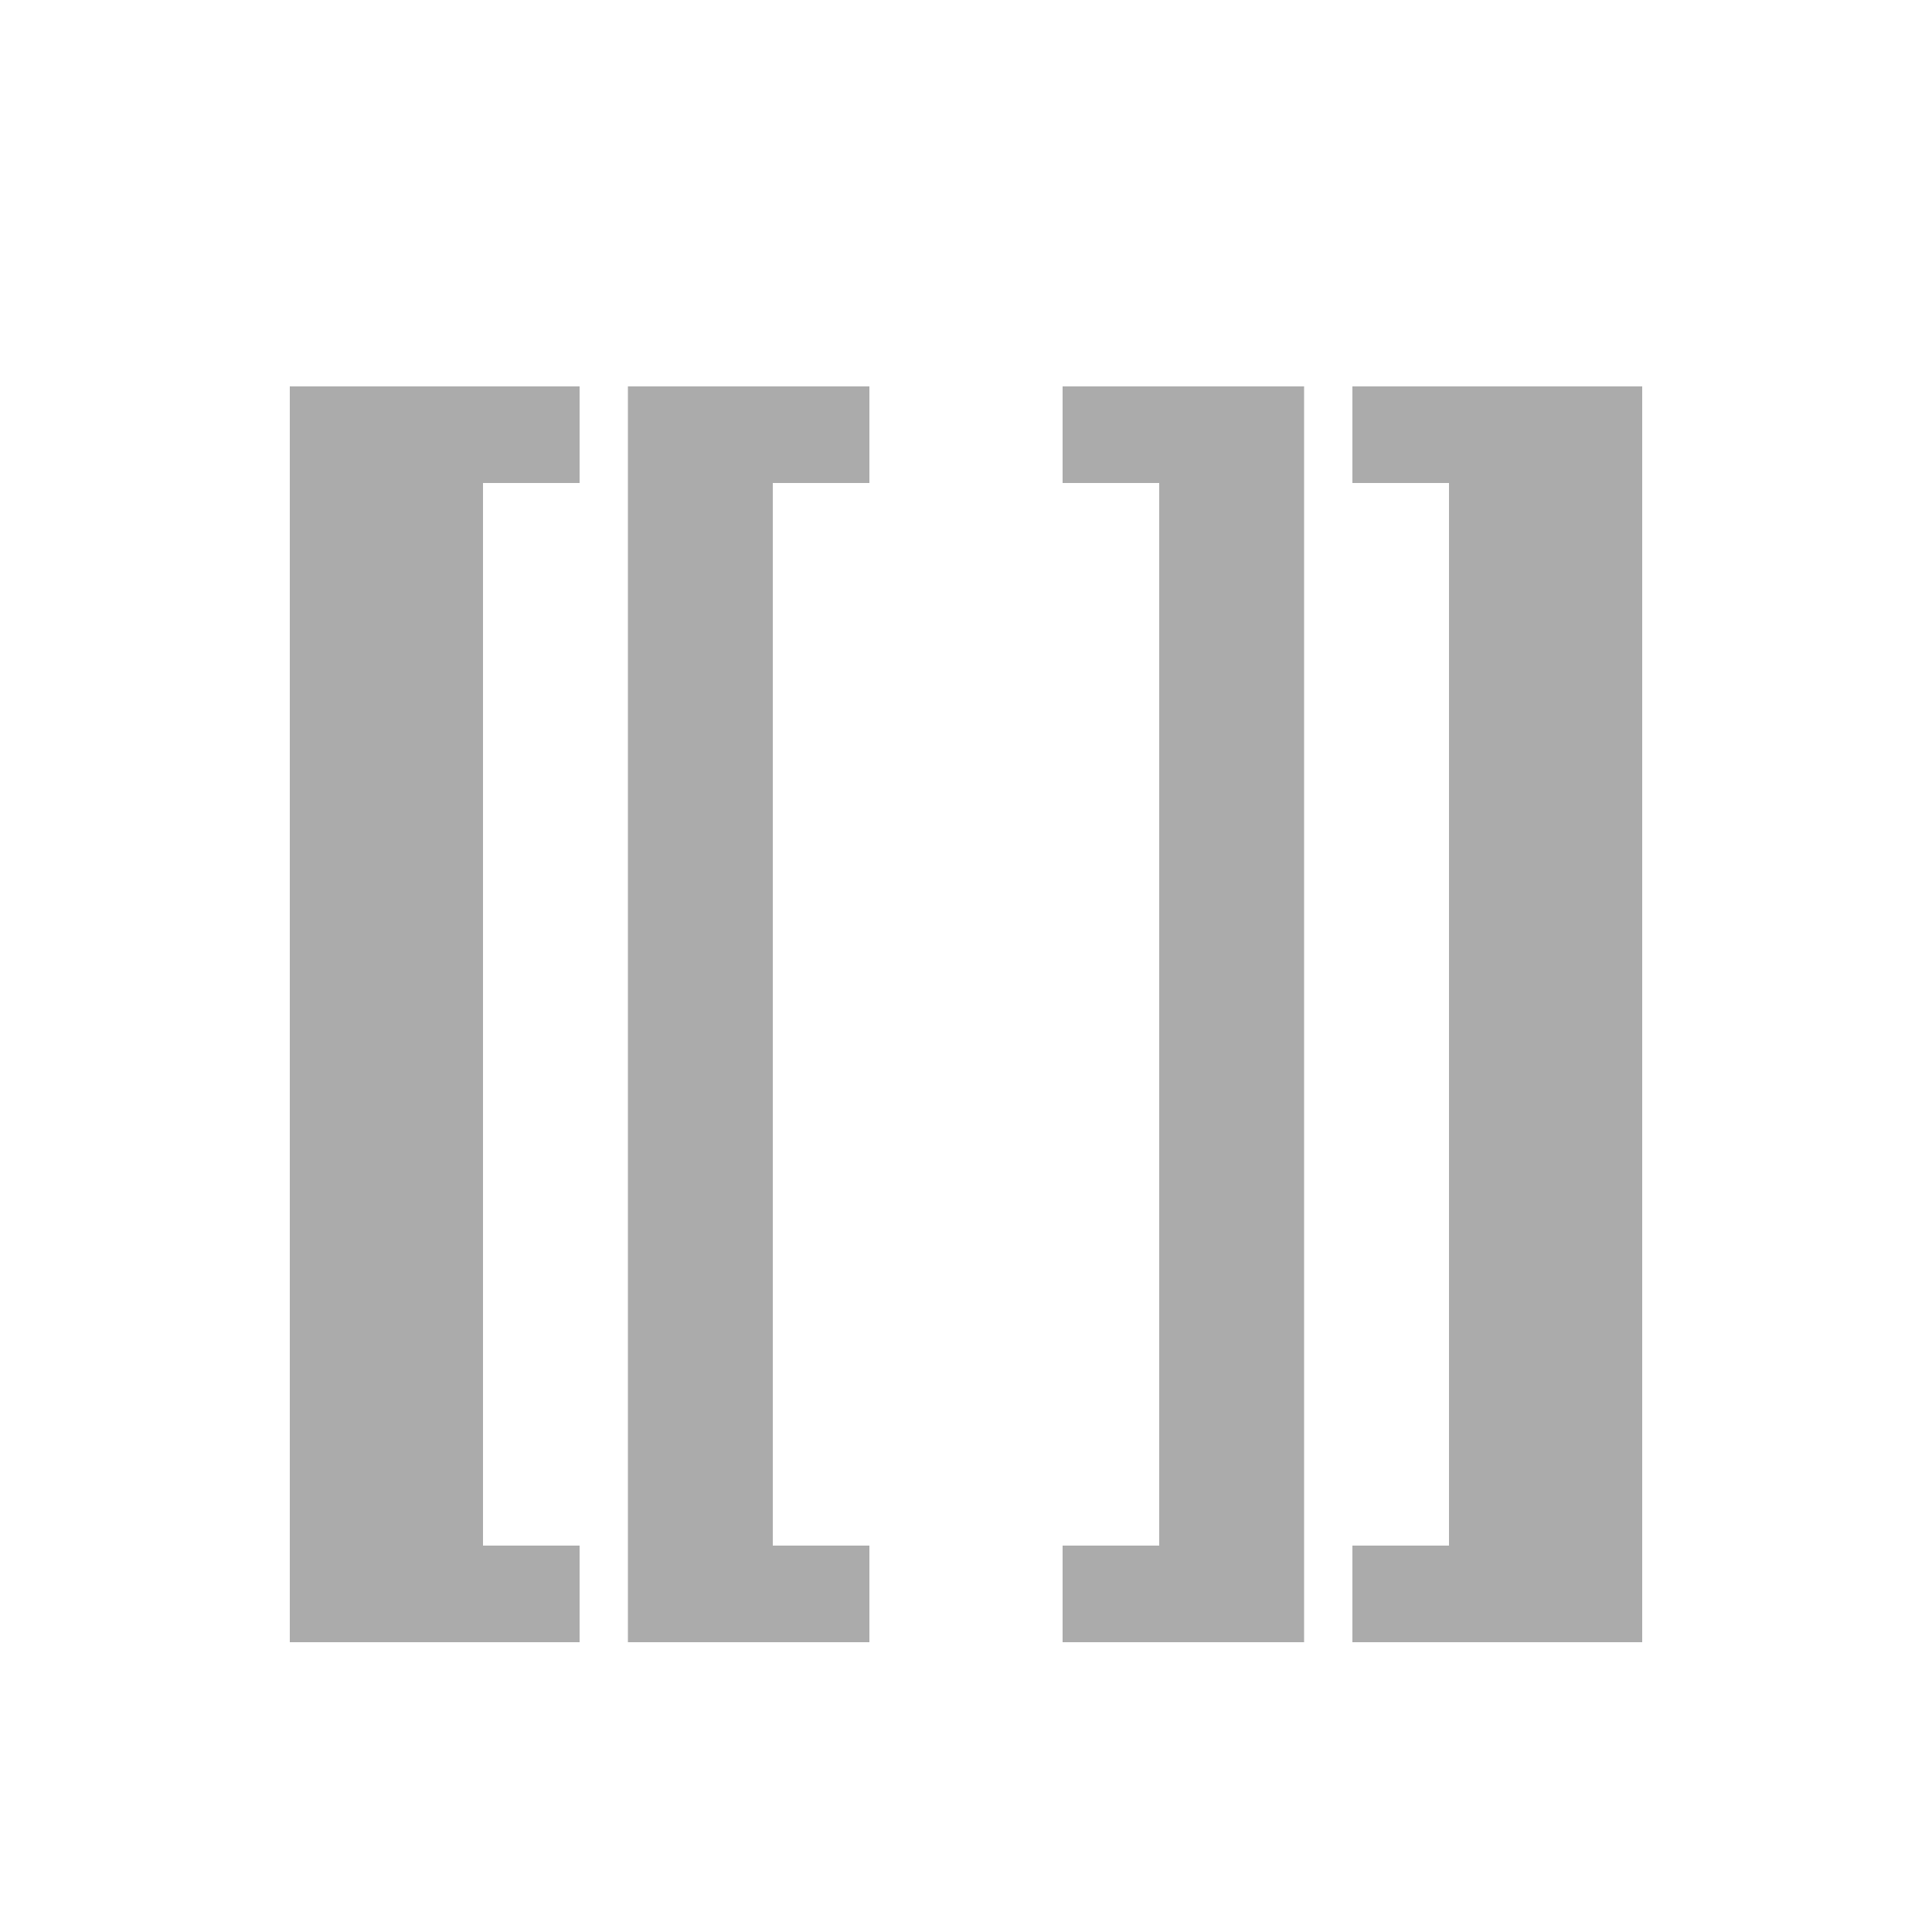
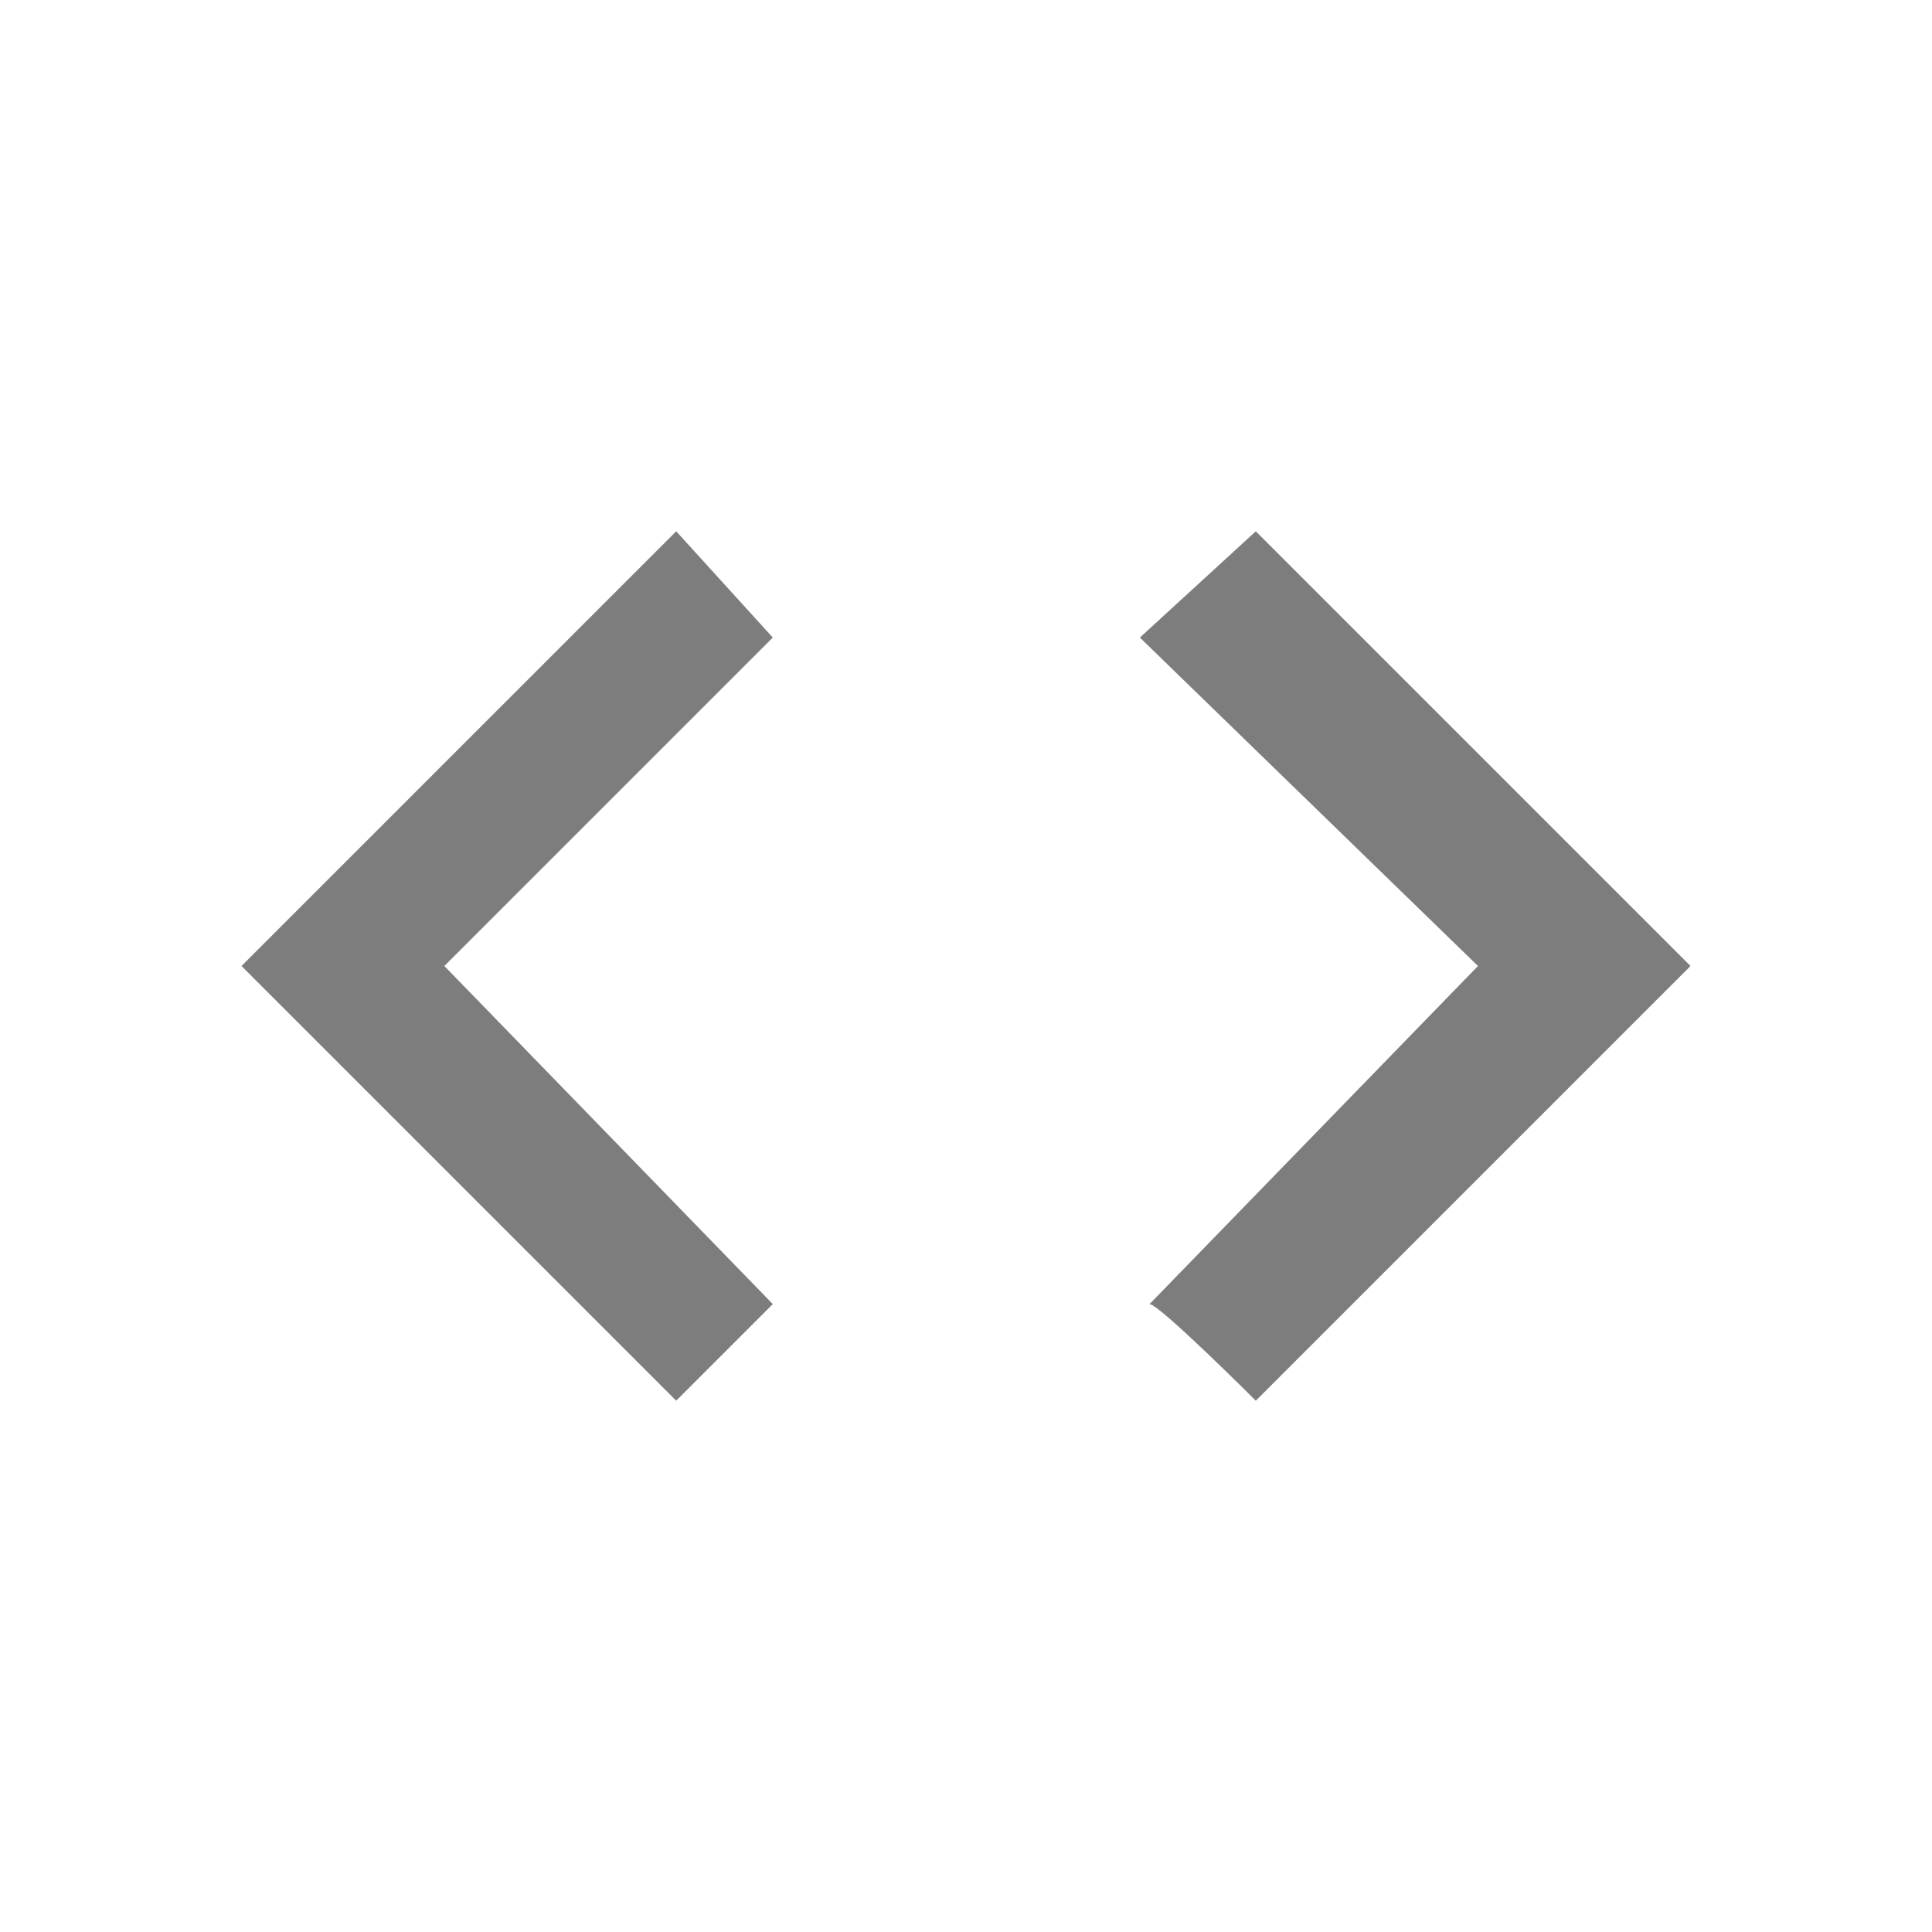
- <svg xmlns="http://www.w3.org/2000/svg" width="20" height="20">
-   <path d="M3 4h3v1H5v11h1v1H3zm14 0v13h-3v-1h1V5h-1V4zM6.5 4H9v1H8v11h1v1H6.5zm7 0v13H11v-1h1V5h-1V4z" opacity=".33" />
+ <svg xmlns="http://www.w3.org/2000/svg" version="1.1" id="图层_1" x="0px" y="0px" viewBox="0 0 20 20" style="enable-background:new 0 0 20 20;" xml:space="preserve" height="20" width="20">
+   <style type="text/css">
+ 	.st0{opacity:0.51;}
+ </style>
+   <path class="st0" d="M8,13.5L4.6,10L8,6.6L7,5.5L2.5,10L7,14.5L8,13.5z M11.9,13.5l3.4-3.5l-3.5-3.4L13,5.5l4.5,4.5L13,14.5  C13,14.5,12,13.5,11.9,13.5z" />
</svg>
